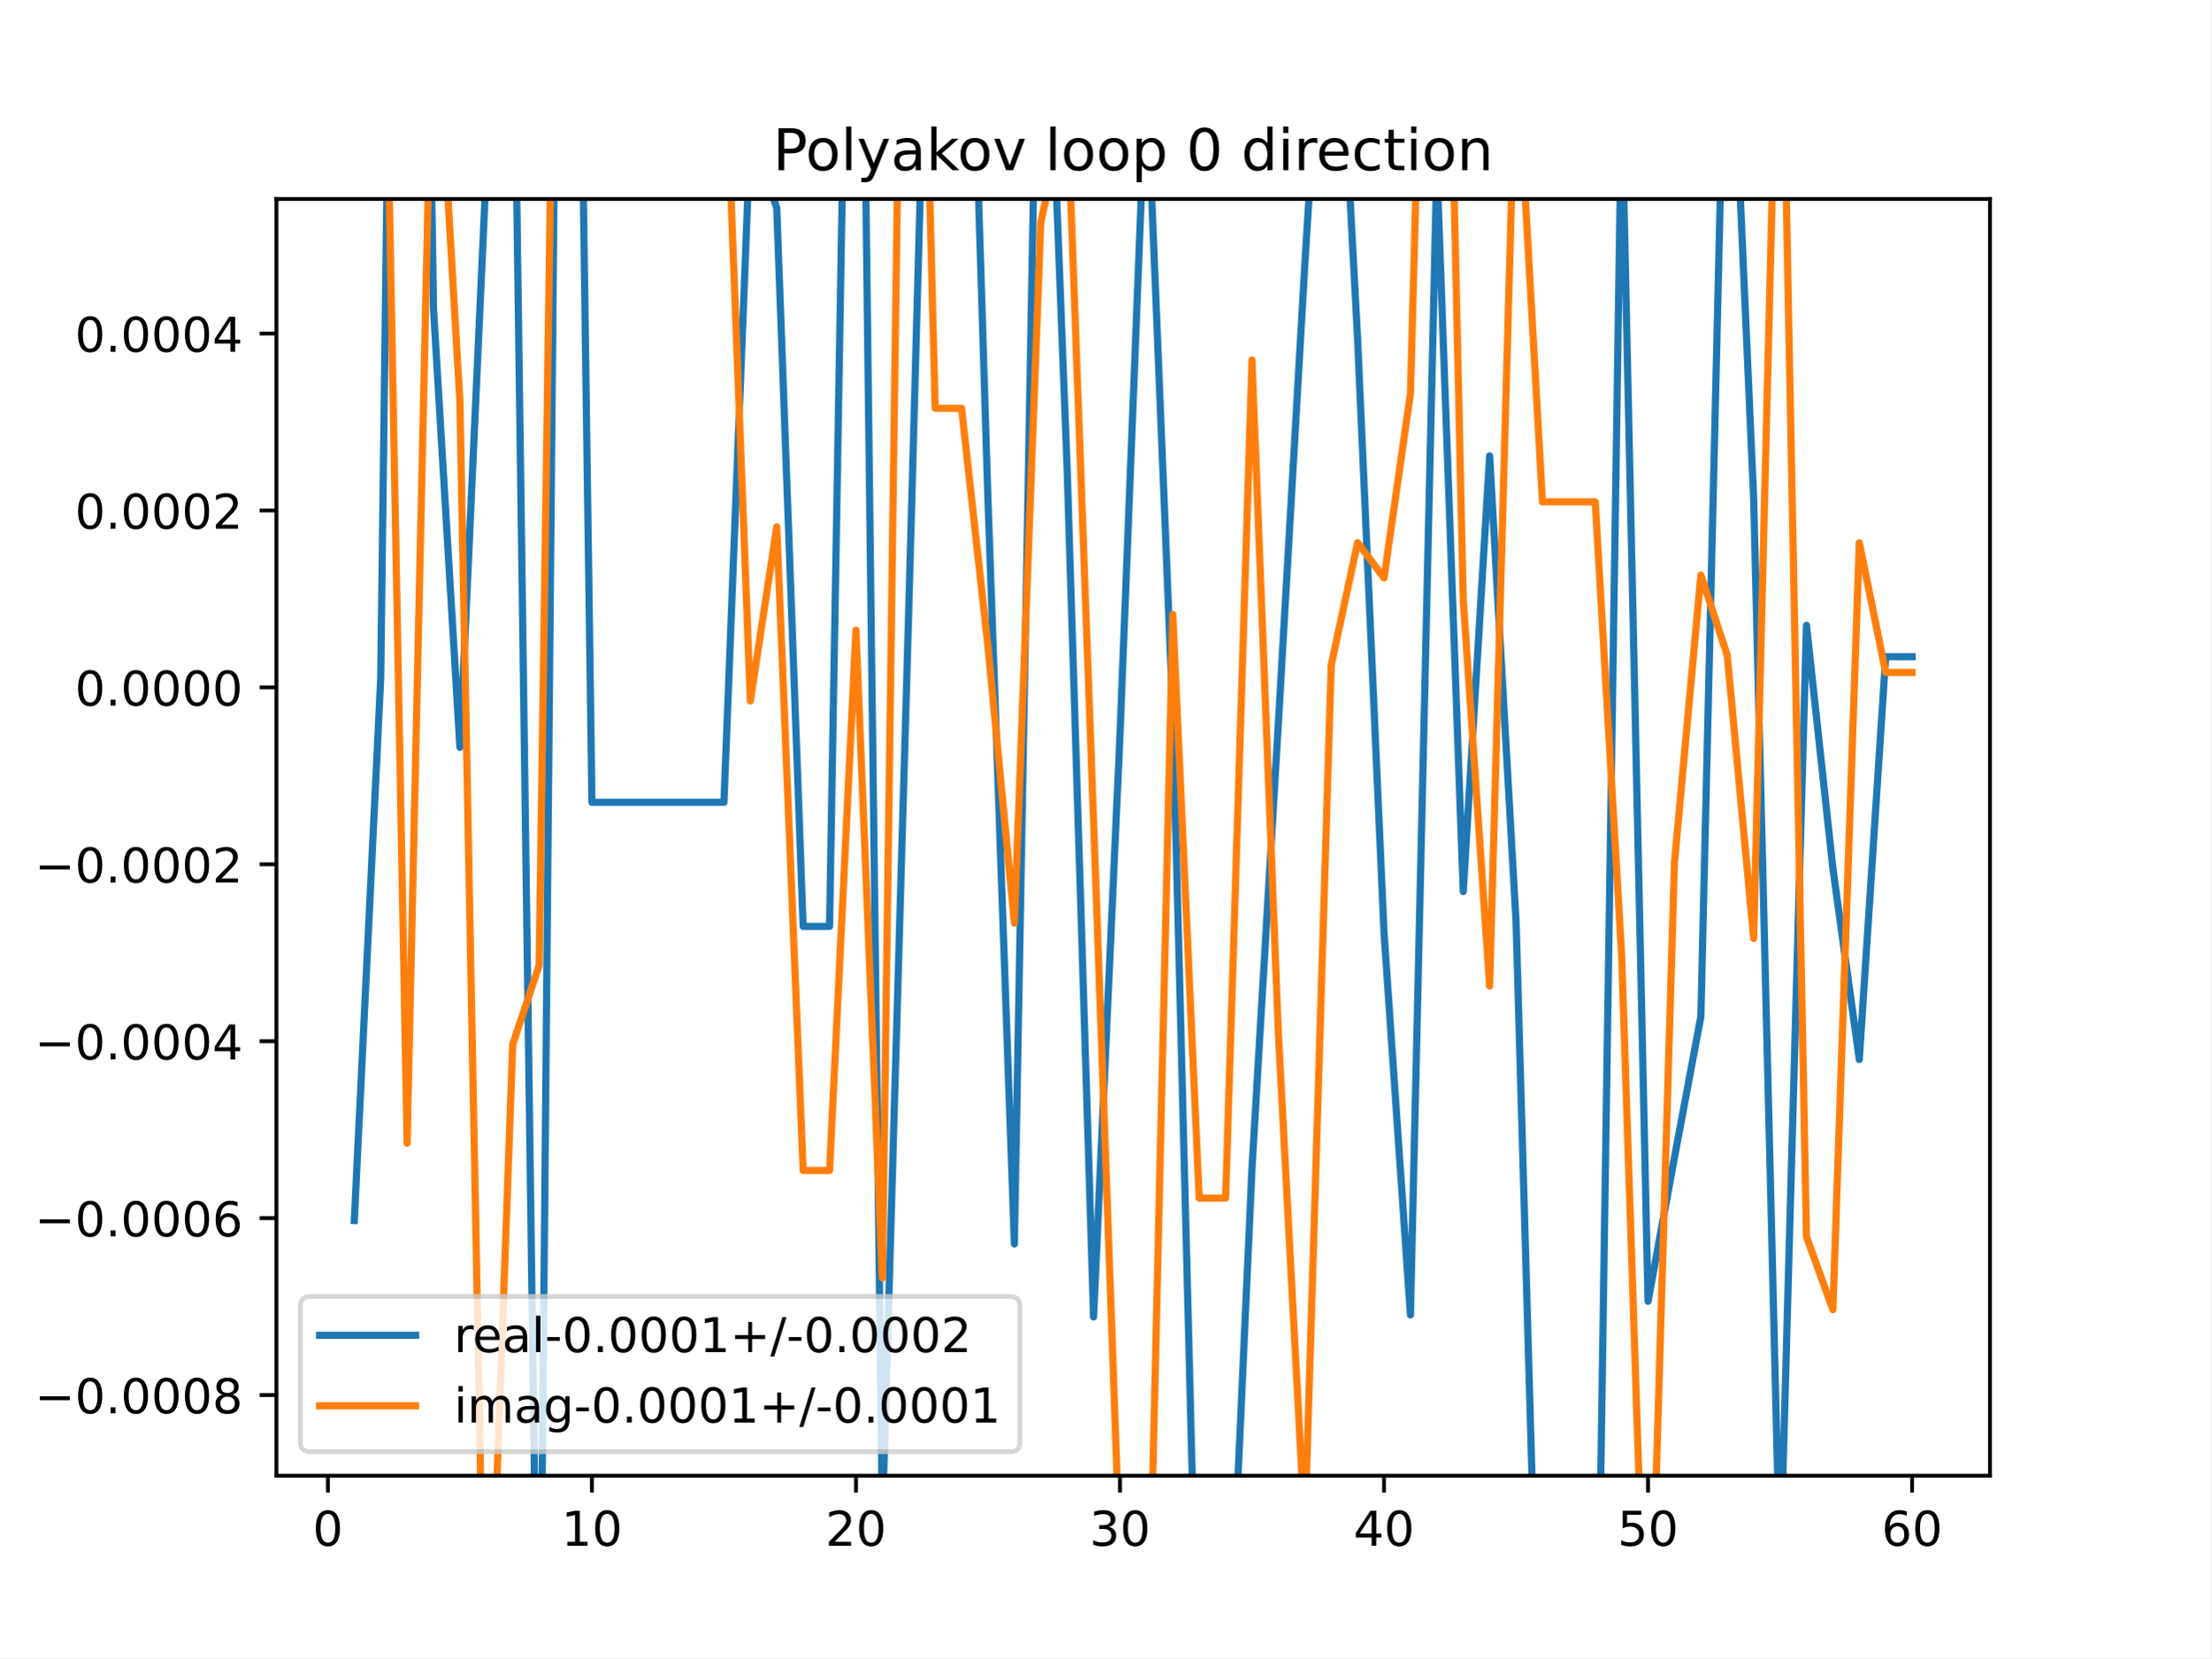
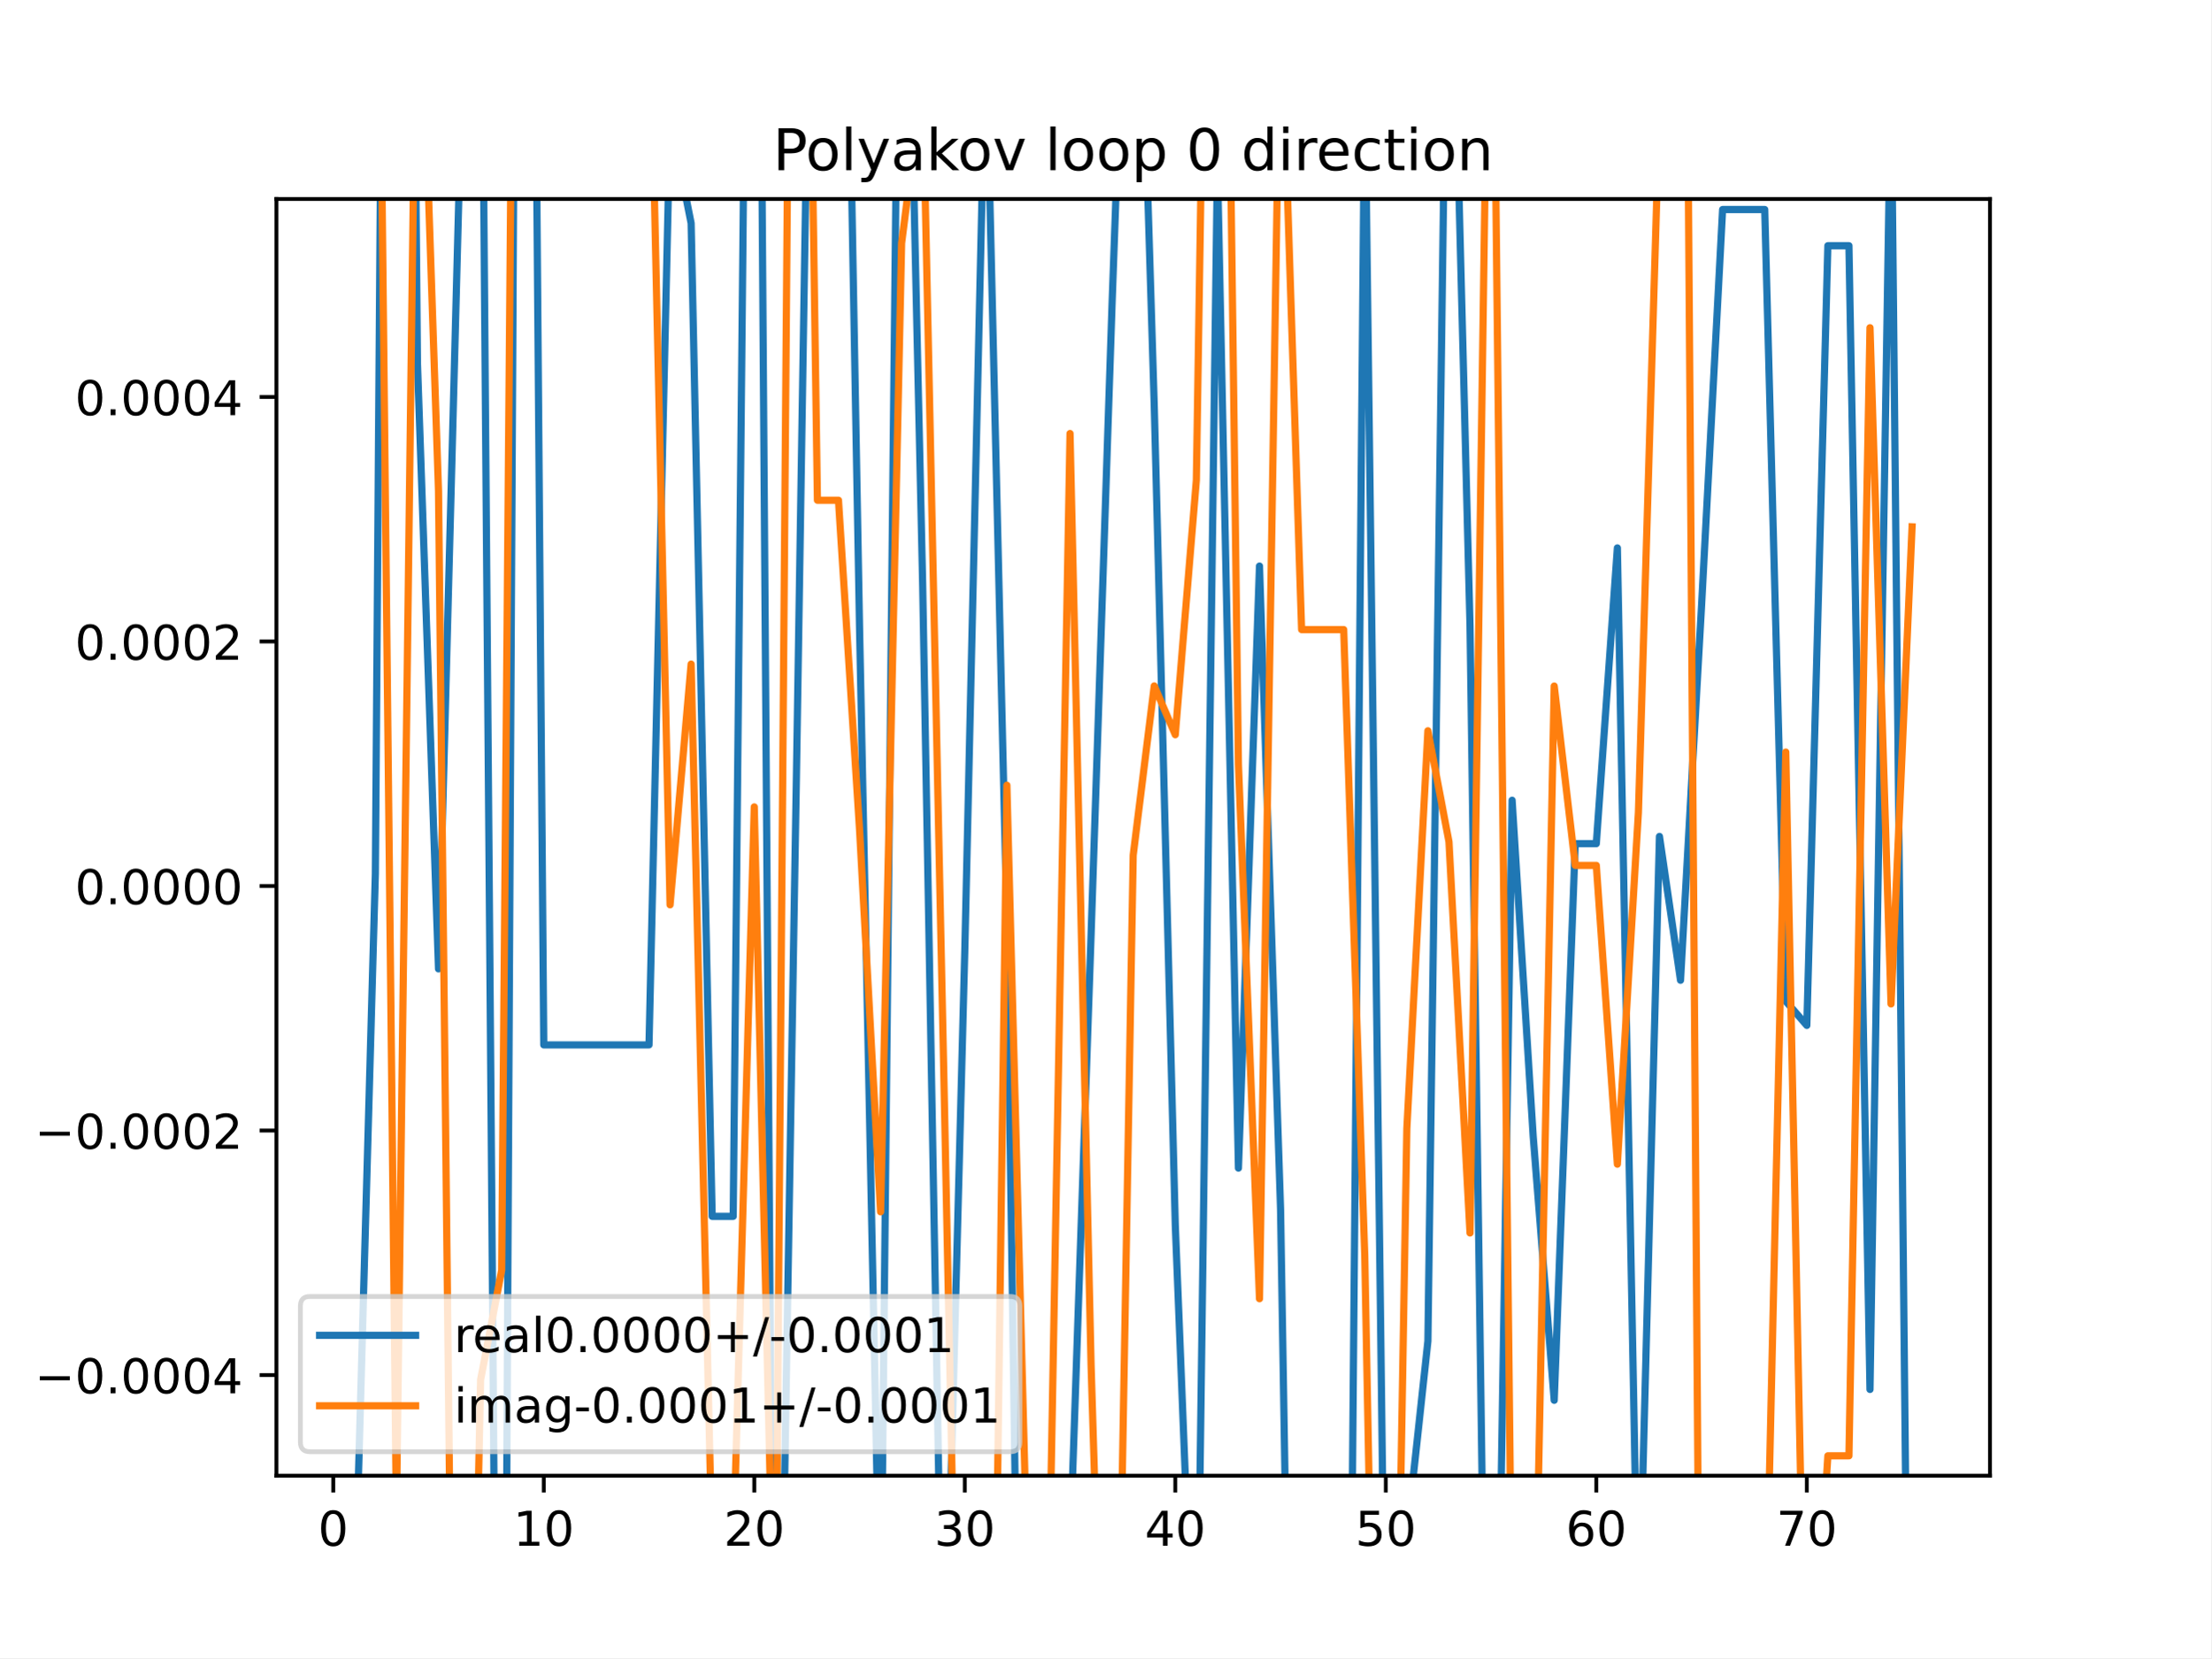
<svg xmlns="http://www.w3.org/2000/svg" xmlns:xlink="http://www.w3.org/1999/xlink" height="345.6pt" version="1.1" viewBox="0 0 460.8 345.6" width="460.8pt">
  <defs>
    <style type="text/css">
*{stroke-linecap:butt;stroke-linejoin:round;}
  </style>
  </defs>
  <g id="figure_1">
    <g id="patch_1">
      <path d="M 0 345.6  L 460.8 345.6  L 460.8 0  L 0 0  z " style="fill:#ffffff;" />
    </g>
    <g id="axes_1">
      <g id="patch_2">
        <path d="M 57.6 307.584  L 414.72 307.584  L 414.72 41.472  L 57.6 41.472  z " style="fill:#ffffff;" />
      </g>
      <g id="matplotlib.axis_1">
        <g id="xtick_1">
          <g id="line2d_1">
            <defs>
-               <path d="M 0 0  L 0 3.5  " id="m10b4c9ef92" style="stroke:#000000;stroke-width:0.8;" />
-             </defs>
-             <g>
-               <use style="stroke:#000000;stroke-width:0.8;" x="68.33" xlink:href="#m10b4c9ef92" y="307.584" />
+               <path d="M 0 0  L 0 3.5  " id="ma8d747a258" style="stroke:#000000;stroke-width:0.8;" />
+             </defs>
+             <g>
+               <use style="stroke:#000000;stroke-width:0.8;" x="69.446" xlink:href="#ma8d747a258" y="307.584" />
            </g>
          </g>
          <g id="text_1">
            <defs>
              <path d="M 31.781 66.406  Q 24.172 66.406 20.328 58.906  Q 16.5 51.422 16.5 36.375  Q 16.5 21.391 20.328 13.891  Q 24.172 6.391 31.781 6.391  Q 39.453 6.391 43.281 13.891  Q 47.125 21.391 47.125 36.375  Q 47.125 51.422 43.281 58.906  Q 39.453 66.406 31.781 66.406  z M 31.781 74.219  Q 44.047 74.219 50.516 64.516  Q 56.984 54.828 56.984 36.375  Q 56.984 17.969 50.516 8.266  Q 44.047 -1.422 31.781 -1.422  Q 19.531 -1.422 13.062 8.266  Q 6.594 17.969 6.594 36.375  Q 6.594 54.828 13.062 64.516  Q 19.531 74.219 31.781 74.219  z " id="DejaVuSans-48" />
            </defs>
-             <g transform="translate(65.14886 322.1824)scale(0.1 -0.1)">
+             <g transform="translate(66.26425 322.1824)scale(0.1 -0.1)">
              <use xlink:href="#DejaVuSans-48" />
            </g>
          </g>
        </g>
        <g id="xtick_2">
          <g id="line2d_2">
            <g>
-               <use style="stroke:#000000;stroke-width:0.8;" x="123.356" xlink:href="#m10b4c9ef92" y="307.584" />
+               <use style="stroke:#000000;stroke-width:0.8;" x="113.318" xlink:href="#ma8d747a258" y="307.584" />
            </g>
          </g>
          <g id="text_2">
            <defs>
              <path d="M 12.406 8.297  L 28.516 8.297  L 28.516 63.922  L 10.984 60.406  L 10.984 69.391  L 28.422 72.906  L 38.281 72.906  L 38.281 8.297  L 54.391 8.297  L 54.391 0  L 12.406 0  z " id="DejaVuSans-49" />
            </defs>
-             <g transform="translate(116.9938 322.1824)scale(0.1 -0.1)">
+             <g transform="translate(106.9552 322.1824)scale(0.1 -0.1)">
              <use xlink:href="#DejaVuSans-49" />
              <use x="63.623" xlink:href="#DejaVuSans-48" />
            </g>
          </g>
        </g>
        <g id="xtick_3">
          <g id="line2d_3">
            <g>
-               <use style="stroke:#000000;stroke-width:0.8;" x="178.382" xlink:href="#m10b4c9ef92" y="307.584" />
+               <use style="stroke:#000000;stroke-width:0.8;" x="157.19" xlink:href="#ma8d747a258" y="307.584" />
            </g>
          </g>
          <g id="text_3">
            <defs>
              <path d="M 19.188 8.297  L 53.609 8.297  L 53.609 0  L 7.328 0  L 7.328 8.297  Q 12.938 14.109 22.625 23.891  Q 32.328 33.688 34.812 36.531  Q 39.547 41.844 41.422 45.531  Q 43.312 49.219 43.312 52.781  Q 43.312 58.594 39.234 62.25  Q 35.156 65.922 28.609 65.922  Q 23.969 65.922 18.812 64.312  Q 13.672 62.703 7.812 59.422  L 7.812 69.391  Q 13.766 71.781 18.938 73  Q 24.125 74.219 28.422 74.219  Q 39.75 74.219 46.484 68.547  Q 53.219 62.891 53.219 53.422  Q 53.219 48.922 51.531 44.891  Q 49.859 40.875 45.406 35.406  Q 44.188 33.984 37.641 27.219  Q 31.109 20.453 19.188 8.297  z " id="DejaVuSans-50" />
            </defs>
-             <g transform="translate(172.02 322.1824)scale(0.1 -0.1)">
+             <g transform="translate(150.8275 322.1824)scale(0.1 -0.1)">
              <use xlink:href="#DejaVuSans-50" />
              <use x="63.623" xlink:href="#DejaVuSans-48" />
            </g>
          </g>
        </g>
        <g id="xtick_4">
          <g id="line2d_4">
            <g>
-               <use style="stroke:#000000;stroke-width:0.8;" x="233.409" xlink:href="#m10b4c9ef92" y="307.584" />
+               <use style="stroke:#000000;stroke-width:0.8;" x="201.062" xlink:href="#ma8d747a258" y="307.584" />
            </g>
          </g>
          <g id="text_4">
            <defs>
              <path d="M 40.578 39.312  Q 47.656 37.797 51.625 33  Q 55.609 28.219 55.609 21.188  Q 55.609 10.406 48.188 4.484  Q 40.766 -1.422 27.094 -1.422  Q 22.516 -1.422 17.656 -0.516  Q 12.797 0.391 7.625 2.203  L 7.625 11.719  Q 11.719 9.328 16.594 8.109  Q 21.484 6.891 26.812 6.891  Q 36.078 6.891 40.938 10.547  Q 45.797 14.203 45.797 21.188  Q 45.797 27.641 41.281 31.266  Q 36.766 34.906 28.719 34.906  L 20.219 34.906  L 20.219 43.016  L 29.109 43.016  Q 36.375 43.016 40.234 45.922  Q 44.094 48.828 44.094 54.297  Q 44.094 59.906 40.109 62.906  Q 36.141 65.922 28.719 65.922  Q 24.656 65.922 20.016 65.031  Q 15.375 64.156 9.812 62.312  L 9.812 71.094  Q 15.438 72.656 20.344 73.438  Q 25.25 74.219 29.594 74.219  Q 40.828 74.219 47.359 69.109  Q 53.906 64.016 53.906 55.328  Q 53.906 49.266 50.438 45.094  Q 46.969 40.922 40.578 39.312  z " id="DejaVuSans-51" />
            </defs>
-             <g transform="translate(227.0462 322.1824)scale(0.1 -0.1)">
+             <g transform="translate(194.6997 322.1824)scale(0.1 -0.1)">
              <use xlink:href="#DejaVuSans-51" />
              <use x="63.623" xlink:href="#DejaVuSans-48" />
            </g>
          </g>
        </g>
        <g id="xtick_5">
          <g id="line2d_5">
            <g>
-               <use style="stroke:#000000;stroke-width:0.8;" x="288.435" xlink:href="#m10b4c9ef92" y="307.584" />
+               <use style="stroke:#000000;stroke-width:0.8;" x="244.934" xlink:href="#ma8d747a258" y="307.584" />
            </g>
          </g>
          <g id="text_5">
            <defs>
              <path d="M 37.797 64.312  L 12.891 25.391  L 37.797 25.391  z M 35.203 72.906  L 47.609 72.906  L 47.609 25.391  L 58.016 25.391  L 58.016 17.188  L 47.609 17.188  L 47.609 0  L 37.797 0  L 37.797 17.188  L 4.891 17.188  L 4.891 26.703  z " id="DejaVuSans-52" />
            </defs>
-             <g transform="translate(282.0724 322.1824)scale(0.1 -0.1)">
+             <g transform="translate(238.5719 322.1824)scale(0.1 -0.1)">
              <use xlink:href="#DejaVuSans-52" />
              <use x="63.623" xlink:href="#DejaVuSans-48" />
            </g>
          </g>
        </g>
        <g id="xtick_6">
          <g id="line2d_6">
            <g>
-               <use style="stroke:#000000;stroke-width:0.8;" x="343.461" xlink:href="#m10b4c9ef92" y="307.584" />
+               <use style="stroke:#000000;stroke-width:0.8;" x="288.807" xlink:href="#ma8d747a258" y="307.584" />
            </g>
          </g>
          <g id="text_6">
            <defs>
              <path d="M 10.797 72.906  L 49.516 72.906  L 49.516 64.594  L 19.828 64.594  L 19.828 46.734  Q 21.969 47.469 24.109 47.828  Q 26.266 48.188 28.422 48.188  Q 40.625 48.188 47.75 41.5  Q 54.891 34.812 54.891 23.391  Q 54.891 11.625 47.562 5.094  Q 40.234 -1.422 26.906 -1.422  Q 22.312 -1.422 17.547 -0.641  Q 12.797 0.141 7.719 1.703  L 7.719 11.625  Q 12.109 9.234 16.797 8.062  Q 21.484 6.891 26.703 6.891  Q 35.156 6.891 40.078 11.328  Q 45.016 15.766 45.016 23.391  Q 45.016 31 40.078 35.438  Q 35.156 39.891 26.703 39.891  Q 22.75 39.891 18.812 39.016  Q 14.891 38.141 10.797 36.281  z " id="DejaVuSans-53" />
            </defs>
-             <g transform="translate(337.0986 322.1824)scale(0.1 -0.1)">
+             <g transform="translate(282.4442 322.1824)scale(0.1 -0.1)">
              <use xlink:href="#DejaVuSans-53" />
              <use x="63.623" xlink:href="#DejaVuSans-48" />
            </g>
          </g>
        </g>
        <g id="xtick_7">
          <g id="line2d_7">
            <g>
-               <use style="stroke:#000000;stroke-width:0.8;" x="398.487" xlink:href="#m10b4c9ef92" y="307.584" />
+               <use style="stroke:#000000;stroke-width:0.8;" x="332.679" xlink:href="#ma8d747a258" y="307.584" />
            </g>
          </g>
          <g id="text_7">
            <defs>
              <path d="M 33.016 40.375  Q 26.375 40.375 22.484 35.828  Q 18.609 31.297 18.609 23.391  Q 18.609 15.531 22.484 10.953  Q 26.375 6.391 33.016 6.391  Q 39.656 6.391 43.531 10.953  Q 47.406 15.531 47.406 23.391  Q 47.406 31.297 43.531 35.828  Q 39.656 40.375 33.016 40.375  z M 52.594 71.297  L 52.594 62.312  Q 48.875 64.062 45.094 64.984  Q 41.312 65.922 37.594 65.922  Q 27.828 65.922 22.672 59.328  Q 17.531 52.734 16.797 39.406  Q 19.672 43.656 24.016 45.922  Q 28.375 48.188 33.594 48.188  Q 44.578 48.188 50.953 41.516  Q 57.328 34.859 57.328 23.391  Q 57.328 12.156 50.688 5.359  Q 44.047 -1.422 33.016 -1.422  Q 20.359 -1.422 13.672 8.266  Q 6.984 17.969 6.984 36.375  Q 6.984 53.656 15.188 63.938  Q 23.391 74.219 37.203 74.219  Q 40.922 74.219 44.703 73.484  Q 48.484 72.75 52.594 71.297  z " id="DejaVuSans-54" />
            </defs>
-             <g transform="translate(392.1248 322.1824)scale(0.1 -0.1)">
+             <g transform="translate(326.3164 322.1824)scale(0.1 -0.1)">
              <use xlink:href="#DejaVuSans-54" />
+               <use x="63.623" xlink:href="#DejaVuSans-48" />
+             </g>
+           </g>
+         </g>
+         <g id="xtick_8">
+           <g id="line2d_8">
+             <g>
+               <use style="stroke:#000000;stroke-width:0.8;" x="376.551" xlink:href="#ma8d747a258" y="307.584" />
+             </g>
+           </g>
+           <g id="text_8">
+             <defs>
+               <path d="M 8.203 72.906  L 55.078 72.906  L 55.078 68.703  L 28.609 0  L 18.312 0  L 43.219 64.594  L 8.203 64.594  z " id="DejaVuSans-55" />
+             </defs>
+             <g transform="translate(370.1887 322.1824)scale(0.1 -0.1)">
+               <use xlink:href="#DejaVuSans-55" />
              <use x="63.623" xlink:href="#DejaVuSans-48" />
            </g>
          </g>
        </g>
      </g>
      <g id="matplotlib.axis_2">
        <g id="ytick_1">
-           <g id="line2d_8">
-             <defs>
-               <path d="M 0 0  L -3.5 0  " id="m0a30fe83ec" style="stroke:#000000;stroke-width:0.8;" />
-             </defs>
-             <g>
-               <use style="stroke:#000000;stroke-width:0.8;" x="57.6" xlink:href="#m0a30fe83ec" y="290.776" />
-             </g>
-           </g>
-           <g id="text_8">
+           <g id="line2d_9">
+             <defs>
+               <path d="M 0 0  L -3.5 0  " id="mdd2e7241d6" style="stroke:#000000;stroke-width:0.8;" />
+             </defs>
+             <g>
+               <use style="stroke:#000000;stroke-width:0.8;" x="57.6" xlink:href="#mdd2e7241d6" y="286.611" />
+             </g>
+           </g>
+           <g id="text_9">
            <defs>
              <path d="M 10.594 35.5  L 73.188 35.5  L 73.188 27.203  L 10.594 27.203  z " id="DejaVuSans-8722" />
              <path d="M 10.688 12.406  L 21 12.406  L 21 0  L 10.688 0  z " id="DejaVuSans-46" />
-               <path d="M 31.781 34.625  Q 24.75 34.625 20.719 30.859  Q 16.703 27.094 16.703 20.516  Q 16.703 13.922 20.719 10.156  Q 24.75 6.391 31.781 6.391  Q 38.812 6.391 42.859 10.172  Q 46.922 13.969 46.922 20.516  Q 46.922 27.094 42.891 30.859  Q 38.875 34.625 31.781 34.625  z M 21.922 38.812  Q 15.578 40.375 12.031 44.719  Q 8.5 49.078 8.5 55.328  Q 8.5 64.062 14.719 69.141  Q 20.953 74.219 31.781 74.219  Q 42.672 74.219 48.875 69.141  Q 55.078 64.062 55.078 55.328  Q 55.078 49.078 51.531 44.719  Q 48 40.375 41.703 38.812  Q 48.828 37.156 52.797 32.312  Q 56.781 27.484 56.781 20.516  Q 56.781 9.906 50.312 4.234  Q 43.844 -1.422 31.781 -1.422  Q 19.734 -1.422 13.25 4.234  Q 6.781 9.906 6.781 20.516  Q 6.781 27.484 10.781 32.312  Q 14.797 37.156 21.922 38.812  z M 18.312 54.391  Q 18.312 48.734 21.844 45.562  Q 25.391 42.391 31.781 42.391  Q 38.141 42.391 41.719 45.562  Q 45.312 48.734 45.312 54.391  Q 45.312 60.062 41.719 63.234  Q 38.141 66.406 31.781 66.406  Q 25.391 66.406 21.844 63.234  Q 18.312 60.062 18.312 54.391  z " id="DejaVuSans-56" />
-             </defs>
-             <g transform="translate(7.229687 294.5749)scale(0.1 -0.1)">
-               <use xlink:href="#DejaVuSans-8722" />
-               <use x="83.789" xlink:href="#DejaVuSans-48" />
-               <use x="147.412" xlink:href="#DejaVuSans-46" />
-               <use x="179.199" xlink:href="#DejaVuSans-48" />
-               <use x="242.822" xlink:href="#DejaVuSans-48" />
-               <use x="306.445" xlink:href="#DejaVuSans-48" />
-               <use x="370.068" xlink:href="#DejaVuSans-56" />
-             </g>
-           </g>
-         </g>
-         <g id="ytick_2">
-           <g id="line2d_9">
-             <g>
-               <use style="stroke:#000000;stroke-width:0.8;" x="57.6" xlink:href="#m0a30fe83ec" y="253.899" />
-             </g>
-           </g>
-           <g id="text_9">
-             <g transform="translate(7.229687 257.6982)scale(0.1 -0.1)">
-               <use xlink:href="#DejaVuSans-8722" />
-               <use x="83.789" xlink:href="#DejaVuSans-48" />
-               <use x="147.412" xlink:href="#DejaVuSans-46" />
-               <use x="179.199" xlink:href="#DejaVuSans-48" />
-               <use x="242.822" xlink:href="#DejaVuSans-48" />
-               <use x="306.445" xlink:href="#DejaVuSans-48" />
-               <use x="370.068" xlink:href="#DejaVuSans-54" />
-             </g>
-           </g>
-         </g>
-         <g id="ytick_3">
-           <g id="line2d_10">
-             <g>
-               <use style="stroke:#000000;stroke-width:0.8;" x="57.6" xlink:href="#m0a30fe83ec" y="217.022" />
-             </g>
-           </g>
-           <g id="text_10">
-             <g transform="translate(7.229687 220.8215)scale(0.1 -0.1)">
+             </defs>
+             <g transform="translate(7.229687 290.4106)scale(0.1 -0.1)">
              <use xlink:href="#DejaVuSans-8722" />
              <use x="83.789" xlink:href="#DejaVuSans-48" />
              <use x="147.412" xlink:href="#DejaVuSans-46" />
              <use x="179.199" xlink:href="#DejaVuSans-48" />
              <use x="242.822" xlink:href="#DejaVuSans-48" />
              <use x="306.445" xlink:href="#DejaVuSans-48" />
              <use x="370.068" xlink:href="#DejaVuSans-52" />
            </g>
          </g>
        </g>
-         <g id="ytick_4">
-           <g id="line2d_11">
-             <g>
-               <use style="stroke:#000000;stroke-width:0.8;" x="57.6" xlink:href="#m0a30fe83ec" y="180.146" />
-             </g>
-           </g>
-           <g id="text_11">
-             <g transform="translate(7.229687 183.9449)scale(0.1 -0.1)">
+         <g id="ytick_2">
+           <g id="line2d_10">
+             <g>
+               <use style="stroke:#000000;stroke-width:0.8;" x="57.6" xlink:href="#mdd2e7241d6" y="235.642" />
+             </g>
+           </g>
+           <g id="text_10">
+             <g transform="translate(7.229687 239.4409)scale(0.1 -0.1)">
              <use xlink:href="#DejaVuSans-8722" />
              <use x="83.789" xlink:href="#DejaVuSans-48" />
              <use x="147.412" xlink:href="#DejaVuSans-46" />
              <use x="179.199" xlink:href="#DejaVuSans-48" />
              <use x="242.822" xlink:href="#DejaVuSans-48" />
              <use x="306.445" xlink:href="#DejaVuSans-48" />
              <use x="370.068" xlink:href="#DejaVuSans-50" />
            </g>
          </g>
        </g>
-         <g id="ytick_5">
-           <g id="line2d_12">
-             <g>
-               <use style="stroke:#000000;stroke-width:0.8;" x="57.6" xlink:href="#m0a30fe83ec" y="143.269" />
-             </g>
-           </g>
-           <g id="text_12">
-             <g transform="translate(15.60938 147.0682)scale(0.1 -0.1)">
+         <g id="ytick_3">
+           <g id="line2d_11">
+             <g>
+               <use style="stroke:#000000;stroke-width:0.8;" x="57.6" xlink:href="#mdd2e7241d6" y="184.672" />
+             </g>
+           </g>
+           <g id="text_11">
+             <g transform="translate(15.60938 188.4713)scale(0.1 -0.1)">
              <use xlink:href="#DejaVuSans-48" />
              <use x="63.623" xlink:href="#DejaVuSans-46" />
              <use x="95.41" xlink:href="#DejaVuSans-48" />
              <use x="159.033" xlink:href="#DejaVuSans-48" />
              <use x="222.656" xlink:href="#DejaVuSans-48" />
              <use x="286.279" xlink:href="#DejaVuSans-48" />
            </g>
          </g>
        </g>
-         <g id="ytick_6">
-           <g id="line2d_13">
-             <g>
-               <use style="stroke:#000000;stroke-width:0.8;" x="57.6" xlink:href="#m0a30fe83ec" y="106.392" />
-             </g>
-           </g>
-           <g id="text_13">
-             <g transform="translate(15.60938 110.1915)scale(0.1 -0.1)">
+         <g id="ytick_4">
+           <g id="line2d_12">
+             <g>
+               <use style="stroke:#000000;stroke-width:0.8;" x="57.6" xlink:href="#mdd2e7241d6" y="133.703" />
+             </g>
+           </g>
+           <g id="text_12">
+             <g transform="translate(15.60938 137.5017)scale(0.1 -0.1)">
              <use xlink:href="#DejaVuSans-48" />
              <use x="63.623" xlink:href="#DejaVuSans-46" />
              <use x="95.41" xlink:href="#DejaVuSans-48" />
              <use x="159.033" xlink:href="#DejaVuSans-48" />
              <use x="222.656" xlink:href="#DejaVuSans-48" />
              <use x="286.279" xlink:href="#DejaVuSans-50" />
            </g>
          </g>
        </g>
-         <g id="ytick_7">
-           <g id="line2d_14">
-             <g>
-               <use style="stroke:#000000;stroke-width:0.8;" x="57.6" xlink:href="#m0a30fe83ec" y="69.516" />
-             </g>
-           </g>
-           <g id="text_14">
-             <g transform="translate(15.60938 73.31482)scale(0.1 -0.1)">
+         <g id="ytick_5">
+           <g id="line2d_13">
+             <g>
+               <use style="stroke:#000000;stroke-width:0.8;" x="57.6" xlink:href="#mdd2e7241d6" y="82.733" />
+             </g>
+           </g>
+           <g id="text_13">
+             <g transform="translate(15.60938 86.53211)scale(0.1 -0.1)">
              <use xlink:href="#DejaVuSans-48" />
              <use x="63.623" xlink:href="#DejaVuSans-46" />
              <use x="95.41" xlink:href="#DejaVuSans-48" />
              <use x="159.033" xlink:href="#DejaVuSans-48" />
              <use x="222.656" xlink:href="#DejaVuSans-48" />
              <use x="286.279" xlink:href="#DejaVuSans-52" />
            </g>
          </g>
        </g>
      </g>
+       <g id="line2d_14">
+         <path clip-path="url(#pae20a6d42a)" d="M 73.833 338.271  L 78.22 182.11  L 79.561 -1  M 86.311 -1  L 86.994 75.686  L 91.382 201.949  L 95.769 35.326  L 97.855 -1  M 100.475 -1  L 103.247 346.6  M 105.403 346.6  L 107.242 -1  M 111.534 -1  L 113.318 217.787  L 117.705 217.787  L 122.092 217.787  L 126.479 217.787  L 130.867 217.787  L 135.254 217.787  L 139.641 24.468  L 144.028 46.534  L 148.416 253.532  L 152.803 253.532  L 155.338 -1  M 158.523 -1  L 161.016 346.6  M 162.884 346.6  L 165.964 162.236  L 168.559 -1  M 176.761 -1  L 179.126 130.827  L 183.513 345.03  L 187.132 -1  M 189.541 -1  L 192.288 122.118  L 196.325 346.6  M 197.184 346.6  L 201.062 198.295  L 205.449 5.783  L 209.837 192.212  L 212.105 346.6  M 222.385 346.6  L 222.998 323.151  L 227.386 194.766  L 231.773 62.905  L 234.078 -1  M 237.928 -1  L 240.547 84.512  L 244.934 255.33  L 248.57 346.6  M 249.571 346.6  L 253.709 34.055  L 258.096 243.472  L 262.483 117.98  L 266.871 252.04  L 268.438 346.6  M 281.519 346.6  L 284.419 14.644  L 288.618 346.6  M 290.39 346.6  L 293.194 320.122  L 297.581 279.52  L 301.416 -1  M 303 -1  L 306.356 130.4  L 309.412 346.6  M 312.25 346.6  L 315.13 166.802  L 319.517 236.8  L 323.904 291.869  L 328.292 175.841  L 332.679 175.841  L 337.066 114.203  L 341.453 343.158  L 345.841 174.336  L 350.228 204.319  L 354.615 126.158  L 359.002 43.665  L 363.389 43.665  L 367.777 43.665  L 372.164 208.682  L 376.551 213.73  L 380.938 51.211  L 385.326 51.211  L 389.713 289.608  L 394.1 14.211  L 397.526 346.6  " style="fill:none;stroke:#1f77b4;stroke-linecap:square;stroke-width:1.5;" />
+       </g>
      <g id="line2d_15">
-         <path clip-path="url(#p1ea512810a)" d="M 73.833 254.398  L 79.335 141.415  L 81.144 -1  M 89.33 -1  L 90.341 64.417  L 95.843 155.768  L 101.346 35.217  L 104.952 -1  M 107.112 -1  L 111.916 346.6  M 112.639 346.6  L 115.827 -1  M 120.978 -1  L 123.356 167.228  L 128.859 167.228  L 134.362 167.228  L 139.864 167.228  L 145.367 167.228  L 150.869 167.228  L 156.372 27.361  L 161.875 43.325  L 167.377 193.089  L 172.88 193.089  L 176.232 -1  M 179.931 -1  L 183.885 317.03  L 189.388 127.036  L 192.916 -1  M 202.621 -1  L 205.896 104.312  L 211.398 259.288  L 216.117 -1  M 218.574 -1  L 222.403 98.011  L 227.906 274.511  L 233.409 153.125  L 238.911 13.842  L 244.414 148.724  L 249.454 346.6  M 256.242 346.6  L 260.922 243.459  L 266.424 150.572  L 271.927 55.17  L 275.439 -1  M 279.12 -1  L 282.932 70.803  L 288.435 194.39  L 293.938 274.074  L 299.44 34.297  L 304.943 185.811  L 310.445 95.017  L 315.948 192.01  L 320.39 346.6  M 333.015 346.6  L 337.958 20.253  L 343.461 271.238  L 348.964 241.267  L 354.466 211.892  L 359.512 -1  M 360.823 -1  L 365.472 104.003  L 370.974 328.497  L 376.477 130.34  L 381.979 180.983  L 387.482 220.826  L 392.985 136.88  L 398.487 136.88  " style="fill:none;stroke:#1f77b4;stroke-linecap:square;stroke-width:1.5;" />
-       </g>
-       <g id="line2d_16">
-         <path clip-path="url(#p1ea512810a)" d="M 80.343 -1  L 84.838 238.284  L 90.137 -1  M 90.878 -1  L 95.843 83.736  L 100.905 346.6  M 102.176 346.6  L 106.848 217.701  L 112.351 201.214  L 115.291 -1  M 123.25 -1  L 123.356 2.489  L 128.859 2.489  L 134.362 2.489  L 139.864 2.489  L 145.367 2.489  L 150.869 2.489  L 156.372 146.103  L 161.875 109.803  L 167.377 243.961  L 172.88 243.961  L 178.382 131.339  L 183.885 266.37  L 187.576 -1  M 192.71 -1  L 194.89 85.091  L 200.393 85.091  L 205.896 134.753  L 211.398 192.4  L 216.901 46.336  L 222.403 21.212  L 227.906 171.154  L 233.409 324.84  L 236.369 346.6  M 239.345 346.6  L 244.414 128.074  L 249.917 249.72  L 255.419 249.72  L 260.922 75.031  L 266.424 215.576  L 271.927 319.07  L 277.43 138.623  L 282.932 113.095  L 288.435 120.454  L 293.938 82.055  L 296.195 -1  M 302.118 -1  L 304.943 124.959  L 310.445 205.511  L 315.948 6.884  L 321.451 104.6  L 326.953 104.6  L 332.456 104.6  L 337.958 199.05  L 342.838 346.6  M 344.02 346.6  L 348.964 179.844  L 354.466 119.858  L 359.969 136.597  L 365.472 195.593  L 370.358 -1  M 371.455 -1  L 376.477 257.778  L 381.979 272.988  L 387.482 113.115  L 392.985 140.156  L 398.487 140.156  " style="fill:none;stroke:#ff7f0e;stroke-linecap:square;stroke-width:1.5;" />
+         <path clip-path="url(#pae20a6d42a)" d="M 79.172 -1  L 82.607 315.999  L 86.657 -1  M 87.887 -1  L 91.382 102.387  L 94.094 346.6  M 98.921 346.6  L 100.156 287.55  L 104.543 264.762  L 106.772 -1  M 135.451 -1  L 139.641 188.59  L 144.028 138.417  L 148.416 323.845  L 152.803 323.845  L 157.19 168.183  L 161.384 346.6  M 161.643 346.6  L 164.411 -1  M 168.814 -1  L 170.352 104.26  L 174.739 104.26  L 179.126 172.902  L 183.513 252.579  L 187.901 50.694  L 192.288 15.969  L 196.675 223.214  L 199.223 346.6  M 207.389 346.6  L 209.837 163.67  L 214.224 331.805  L 218.611 331.805  L 222.998 90.356  L 227.386 284.612  L 229.287 346.6  M 233.199 346.6  L 236.16 178.251  L 240.547 142.967  L 244.934 153.138  L 249.322 100.065  L 250.906 -1  M 256.022 -1  L 258.096 159.365  L 262.483 270.7  L 266.825 -1  M 266.963 -1  L 271.258 131.225  L 275.645 131.225  L 280.032 131.225  L 284.419 261.77  L 286.038 346.6  M 291.289 346.6  L 293.194 235.225  L 297.581 152.314  L 301.968 175.451  L 306.356 256.992  L 310.055 -1  M 311.28 -1  L 315.13 342.943  L 315.893 346.6  M 319.862 346.6  L 323.904 142.994  L 328.292 180.37  L 332.679 180.37  L 337.066 242.652  L 341.453 169.345  L 345.841 22.213  L 346.338 -1  M 351.57 -1  L 354.144 346.6  M 367.874 346.6  L 372.164 156.758  L 376.028 346.6  M 378.19 346.6  L 380.938 303.437  L 385.326 303.437  L 389.713 68.302  L 394.1 209.249  L 398.487 109.802  " style="fill:none;stroke:#ff7f0e;stroke-linecap:square;stroke-width:1.5;" />
      </g>
      <g id="patch_3">
        <path d="M 57.6 307.584  L 57.6 41.472  " style="fill:none;stroke:#000000;stroke-linecap:square;stroke-linejoin:miter;stroke-width:0.8;" />
      </g>
      <g id="patch_4">
        <path d="M 414.72 307.584  L 414.72 41.472  " style="fill:none;stroke:#000000;stroke-linecap:square;stroke-linejoin:miter;stroke-width:0.8;" />
      </g>
      <g id="patch_5">
        <path d="M 57.6 307.584  L 414.72 307.584  " style="fill:none;stroke:#000000;stroke-linecap:square;stroke-linejoin:miter;stroke-width:0.8;" />
      </g>
      <g id="patch_6">
        <path d="M 57.6 41.472  L 414.72 41.472  " style="fill:none;stroke:#000000;stroke-linecap:square;stroke-linejoin:miter;stroke-width:0.8;" />
      </g>
-       <g id="text_15">
+       <g id="text_14">
        <defs>
          <path d="M 19.672 64.797  L 19.672 37.406  L 32.078 37.406  Q 38.969 37.406 42.719 40.969  Q 46.484 44.531 46.484 51.125  Q 46.484 57.672 42.719 61.234  Q 38.969 64.797 32.078 64.797  z M 9.812 72.906  L 32.078 72.906  Q 44.344 72.906 50.609 67.359  Q 56.891 61.812 56.891 51.125  Q 56.891 40.328 50.609 34.812  Q 44.344 29.297 32.078 29.297  L 19.672 29.297  L 19.672 0  L 9.812 0  z " id="DejaVuSans-80" />
          <path d="M 30.609 48.391  Q 23.391 48.391 19.188 42.75  Q 14.984 37.109 14.984 27.297  Q 14.984 17.484 19.156 11.844  Q 23.344 6.203 30.609 6.203  Q 37.797 6.203 41.984 11.859  Q 46.188 17.531 46.188 27.297  Q 46.188 37.016 41.984 42.703  Q 37.797 48.391 30.609 48.391  z M 30.609 56  Q 42.328 56 49.016 48.375  Q 55.719 40.766 55.719 27.297  Q 55.719 13.875 49.016 6.219  Q 42.328 -1.422 30.609 -1.422  Q 18.844 -1.422 12.172 6.219  Q 5.516 13.875 5.516 27.297  Q 5.516 40.766 12.172 48.375  Q 18.844 56 30.609 56  z " id="DejaVuSans-111" />
          <path d="M 9.422 75.984  L 18.406 75.984  L 18.406 0  L 9.422 0  z " id="DejaVuSans-108" />
          <path d="M 32.172 -5.078  Q 28.375 -14.844 24.75 -17.812  Q 21.141 -20.797 15.094 -20.797  L 7.906 -20.797  L 7.906 -13.281  L 13.188 -13.281  Q 16.891 -13.281 18.938 -11.516  Q 21 -9.766 23.484 -3.219  L 25.094 0.875  L 2.984 54.688  L 12.5 54.688  L 29.594 11.922  L 46.688 54.688  L 56.203 54.688  z " id="DejaVuSans-121" />
          <path d="M 34.281 27.484  Q 23.391 27.484 19.188 25  Q 14.984 22.516 14.984 16.5  Q 14.984 11.719 18.141 8.906  Q 21.297 6.109 26.703 6.109  Q 34.188 6.109 38.703 11.406  Q 43.219 16.703 43.219 25.484  L 43.219 27.484  z M 52.203 31.203  L 52.203 0  L 43.219 0  L 43.219 8.297  Q 40.141 3.328 35.547 0.953  Q 30.953 -1.422 24.312 -1.422  Q 15.922 -1.422 10.953 3.297  Q 6 8.016 6 15.922  Q 6 25.141 12.172 29.828  Q 18.359 34.516 30.609 34.516  L 43.219 34.516  L 43.219 35.406  Q 43.219 41.609 39.141 45  Q 35.062 48.391 27.688 48.391  Q 23 48.391 18.547 47.266  Q 14.109 46.141 10.016 43.891  L 10.016 52.203  Q 14.938 54.109 19.578 55.047  Q 24.219 56 28.609 56  Q 40.484 56 46.344 49.844  Q 52.203 43.703 52.203 31.203  z " id="DejaVuSans-97" />
          <path d="M 9.078 75.984  L 18.109 75.984  L 18.109 31.109  L 44.922 54.688  L 56.391 54.688  L 27.391 29.109  L 57.625 0  L 45.906 0  L 18.109 26.703  L 18.109 0  L 9.078 0  z " id="DejaVuSans-107" />
          <path d="M 2.984 54.688  L 12.5 54.688  L 29.594 8.797  L 46.688 54.688  L 56.203 54.688  L 35.688 0  L 23.484 0  z " id="DejaVuSans-118" />
          <path id="DejaVuSans-32" />
          <path d="M 18.109 8.203  L 18.109 -20.797  L 9.078 -20.797  L 9.078 54.688  L 18.109 54.688  L 18.109 46.391  Q 20.953 51.266 25.266 53.625  Q 29.594 56 35.594 56  Q 45.562 56 51.781 48.094  Q 58.016 40.188 58.016 27.297  Q 58.016 14.406 51.781 6.484  Q 45.562 -1.422 35.594 -1.422  Q 29.594 -1.422 25.266 0.953  Q 20.953 3.328 18.109 8.203  z M 48.688 27.297  Q 48.688 37.203 44.609 42.844  Q 40.531 48.484 33.406 48.484  Q 26.266 48.484 22.188 42.844  Q 18.109 37.203 18.109 27.297  Q 18.109 17.391 22.188 11.75  Q 26.266 6.109 33.406 6.109  Q 40.531 6.109 44.609 11.75  Q 48.688 17.391 48.688 27.297  z " id="DejaVuSans-112" />
          <path d="M 45.406 46.391  L 45.406 75.984  L 54.391 75.984  L 54.391 0  L 45.406 0  L 45.406 8.203  Q 42.578 3.328 38.25 0.953  Q 33.938 -1.422 27.875 -1.422  Q 17.969 -1.422 11.734 6.484  Q 5.516 14.406 5.516 27.297  Q 5.516 40.188 11.734 48.094  Q 17.969 56 27.875 56  Q 33.938 56 38.25 53.625  Q 42.578 51.266 45.406 46.391  z M 14.797 27.297  Q 14.797 17.391 18.875 11.75  Q 22.953 6.109 30.078 6.109  Q 37.203 6.109 41.297 11.75  Q 45.406 17.391 45.406 27.297  Q 45.406 37.203 41.297 42.844  Q 37.203 48.484 30.078 48.484  Q 22.953 48.484 18.875 42.844  Q 14.797 37.203 14.797 27.297  z " id="DejaVuSans-100" />
          <path d="M 9.422 54.688  L 18.406 54.688  L 18.406 0  L 9.422 0  z M 9.422 75.984  L 18.406 75.984  L 18.406 64.594  L 9.422 64.594  z " id="DejaVuSans-105" />
          <path d="M 41.109 46.297  Q 39.594 47.172 37.812 47.578  Q 36.031 48 33.891 48  Q 26.266 48 22.188 43.047  Q 18.109 38.094 18.109 28.812  L 18.109 0  L 9.078 0  L 9.078 54.688  L 18.109 54.688  L 18.109 46.188  Q 20.953 51.172 25.484 53.578  Q 30.031 56 36.531 56  Q 37.453 56 38.578 55.875  Q 39.703 55.766 41.062 55.516  z " id="DejaVuSans-114" />
          <path d="M 56.203 29.594  L 56.203 25.203  L 14.891 25.203  Q 15.484 15.922 20.484 11.062  Q 25.484 6.203 34.422 6.203  Q 39.594 6.203 44.453 7.469  Q 49.312 8.734 54.109 11.281  L 54.109 2.781  Q 49.266 0.734 44.188 -0.344  Q 39.109 -1.422 33.891 -1.422  Q 20.797 -1.422 13.156 6.188  Q 5.516 13.812 5.516 26.812  Q 5.516 40.234 12.766 48.109  Q 20.016 56 32.328 56  Q 43.359 56 49.781 48.891  Q 56.203 41.797 56.203 29.594  z M 47.219 32.234  Q 47.125 39.594 43.094 43.984  Q 39.062 48.391 32.422 48.391  Q 24.906 48.391 20.391 44.141  Q 15.875 39.891 15.188 32.172  z " id="DejaVuSans-101" />
          <path d="M 48.781 52.594  L 48.781 44.188  Q 44.969 46.297 41.141 47.344  Q 37.312 48.391 33.406 48.391  Q 24.656 48.391 19.812 42.844  Q 14.984 37.312 14.984 27.297  Q 14.984 17.281 19.812 11.734  Q 24.656 6.203 33.406 6.203  Q 37.312 6.203 41.141 7.25  Q 44.969 8.297 48.781 10.406  L 48.781 2.094  Q 45.016 0.344 40.984 -0.531  Q 36.969 -1.422 32.422 -1.422  Q 20.062 -1.422 12.781 6.344  Q 5.516 14.109 5.516 27.297  Q 5.516 40.672 12.859 48.328  Q 20.219 56 33.016 56  Q 37.156 56 41.109 55.141  Q 45.062 54.297 48.781 52.594  z " id="DejaVuSans-99" />
          <path d="M 18.312 70.219  L 18.312 54.688  L 36.812 54.688  L 36.812 47.703  L 18.312 47.703  L 18.312 18.016  Q 18.312 11.328 20.141 9.422  Q 21.969 7.516 27.594 7.516  L 36.812 7.516  L 36.812 0  L 27.594 0  Q 17.188 0 13.234 3.875  Q 9.281 7.766 9.281 18.016  L 9.281 47.703  L 2.688 47.703  L 2.688 54.688  L 9.281 54.688  L 9.281 70.219  z " id="DejaVuSans-116" />
          <path d="M 54.891 33.016  L 54.891 0  L 45.906 0  L 45.906 32.719  Q 45.906 40.484 42.875 44.328  Q 39.844 48.188 33.797 48.188  Q 26.516 48.188 22.312 43.547  Q 18.109 38.922 18.109 30.906  L 18.109 0  L 9.078 0  L 9.078 54.688  L 18.109 54.688  L 18.109 46.188  Q 21.344 51.125 25.703 53.562  Q 30.078 56 35.797 56  Q 45.219 56 50.047 50.172  Q 54.891 44.344 54.891 33.016  z " id="DejaVuSans-110" />
        </defs>
        <g transform="translate(161.0662 35.472)scale(0.12 -0.12)">
          <use xlink:href="#DejaVuSans-80" />
          <use x="56.678" xlink:href="#DejaVuSans-111" />
          <use x="117.859" xlink:href="#DejaVuSans-108" />
          <use x="145.643" xlink:href="#DejaVuSans-121" />
          <use x="204.822" xlink:href="#DejaVuSans-97" />
          <use x="266.102" xlink:href="#DejaVuSans-107" />
          <use x="320.387" xlink:href="#DejaVuSans-111" />
          <use x="381.568" xlink:href="#DejaVuSans-118" />
          <use x="440.748" xlink:href="#DejaVuSans-32" />
          <use x="472.535" xlink:href="#DejaVuSans-108" />
          <use x="500.318" xlink:href="#DejaVuSans-111" />
          <use x="561.5" xlink:href="#DejaVuSans-111" />
          <use x="622.682" xlink:href="#DejaVuSans-112" />
          <use x="686.158" xlink:href="#DejaVuSans-32" />
          <use x="717.945" xlink:href="#DejaVuSans-48" />
          <use x="781.568" xlink:href="#DejaVuSans-32" />
          <use x="813.355" xlink:href="#DejaVuSans-100" />
          <use x="876.832" xlink:href="#DejaVuSans-105" />
          <use x="904.615" xlink:href="#DejaVuSans-114" />
          <use x="943.479" xlink:href="#DejaVuSans-101" />
          <use x="1005.002" xlink:href="#DejaVuSans-99" />
          <use x="1059.982" xlink:href="#DejaVuSans-116" />
          <use x="1099.191" xlink:href="#DejaVuSans-105" />
          <use x="1126.975" xlink:href="#DejaVuSans-111" />
          <use x="1188.156" xlink:href="#DejaVuSans-110" />
        </g>
      </g>
      <g id="legend_1">
        <g id="patch_7">
          <path d="M 64.6 302.584  L 210.541 302.584  Q 212.541 302.584 212.541 300.584  L 212.541 272.228  Q 212.541 270.228 210.541 270.228  L 64.6 270.228  Q 62.6 270.228 62.6 272.228  L 62.6 300.584  Q 62.6 302.584 64.6 302.584  z " style="fill:#ffffff;opacity:0.8;stroke:#cccccc;stroke-linejoin:miter;" />
        </g>
-         <g id="line2d_17">
+         <g id="line2d_16">
          <path d="M 66.6 278.326  L 86.6 278.326  " style="fill:none;stroke:#1f77b4;stroke-linecap:square;stroke-width:1.5;" />
        </g>
-         <g id="line2d_18" />
-         <g id="text_16">
+         <g id="line2d_17" />
+         <g id="text_15">
          <defs>
-             <path d="M 4.891 31.391  L 31.203 31.391  L 31.203 23.391  L 4.891 23.391  z " id="DejaVuSans-45" />
            <path d="M 46 62.703  L 46 35.5  L 73.188 35.5  L 73.188 27.203  L 46 27.203  L 46 0  L 37.797 0  L 37.797 27.203  L 10.594 27.203  L 10.594 35.5  L 37.797 35.5  L 37.797 62.703  z " id="DejaVuSans-43" />
            <path d="M 25.391 72.906  L 33.688 72.906  L 8.297 -9.281  L 0 -9.281  z " id="DejaVuSans-47" />
+             <path d="M 4.891 31.391  L 31.203 31.391  L 31.203 23.391  L 4.891 23.391  z " id="DejaVuSans-45" />
          </defs>
          <g transform="translate(94.6 281.8262)scale(0.1 -0.1)">
            <use xlink:href="#DejaVuSans-114" />
            <use x="38.863" xlink:href="#DejaVuSans-101" />
            <use x="100.387" xlink:href="#DejaVuSans-97" />
            <use x="161.666" xlink:href="#DejaVuSans-108" />
-             <use x="189.449" xlink:href="#DejaVuSans-45" />
-             <use x="225.533" xlink:href="#DejaVuSans-48" />
-             <use x="289.156" xlink:href="#DejaVuSans-46" />
-             <use x="320.943" xlink:href="#DejaVuSans-48" />
-             <use x="384.566" xlink:href="#DejaVuSans-48" />
-             <use x="448.189" xlink:href="#DejaVuSans-48" />
-             <use x="511.812" xlink:href="#DejaVuSans-49" />
-             <use x="575.436" xlink:href="#DejaVuSans-43" />
-             <use x="659.225" xlink:href="#DejaVuSans-47" />
-             <use x="692.916" xlink:href="#DejaVuSans-45" />
-             <use x="729" xlink:href="#DejaVuSans-48" />
-             <use x="792.623" xlink:href="#DejaVuSans-46" />
-             <use x="824.41" xlink:href="#DejaVuSans-48" />
-             <use x="888.033" xlink:href="#DejaVuSans-48" />
-             <use x="951.656" xlink:href="#DejaVuSans-48" />
-             <use x="1015.279" xlink:href="#DejaVuSans-50" />
-           </g>
-         </g>
-         <g id="line2d_19">
+             <use x="189.449" xlink:href="#DejaVuSans-48" />
+             <use x="253.072" xlink:href="#DejaVuSans-46" />
+             <use x="284.859" xlink:href="#DejaVuSans-48" />
+             <use x="348.482" xlink:href="#DejaVuSans-48" />
+             <use x="412.105" xlink:href="#DejaVuSans-48" />
+             <use x="475.729" xlink:href="#DejaVuSans-48" />
+             <use x="539.352" xlink:href="#DejaVuSans-43" />
+             <use x="623.141" xlink:href="#DejaVuSans-47" />
+             <use x="656.832" xlink:href="#DejaVuSans-45" />
+             <use x="692.916" xlink:href="#DejaVuSans-48" />
+             <use x="756.539" xlink:href="#DejaVuSans-46" />
+             <use x="788.326" xlink:href="#DejaVuSans-48" />
+             <use x="851.949" xlink:href="#DejaVuSans-48" />
+             <use x="915.572" xlink:href="#DejaVuSans-48" />
+             <use x="979.195" xlink:href="#DejaVuSans-49" />
+           </g>
+         </g>
+         <g id="line2d_18">
          <path d="M 66.6 293.004  L 86.6 293.004  " style="fill:none;stroke:#ff7f0e;stroke-linecap:square;stroke-width:1.5;" />
        </g>
-         <g id="line2d_20" />
-         <g id="text_17">
+         <g id="line2d_19" />
+         <g id="text_16">
          <defs>
            <path d="M 52 44.188  Q 55.375 50.25 60.062 53.125  Q 64.75 56 71.094 56  Q 79.641 56 84.281 50.016  Q 88.922 44.047 88.922 33.016  L 88.922 0  L 79.891 0  L 79.891 32.719  Q 79.891 40.578 77.094 44.375  Q 74.312 48.188 68.609 48.188  Q 61.625 48.188 57.562 43.547  Q 53.516 38.922 53.516 30.906  L 53.516 0  L 44.484 0  L 44.484 32.719  Q 44.484 40.625 41.703 44.406  Q 38.922 48.188 33.109 48.188  Q 26.219 48.188 22.156 43.531  Q 18.109 38.875 18.109 30.906  L 18.109 0  L 9.078 0  L 9.078 54.688  L 18.109 54.688  L 18.109 46.188  Q 21.188 51.219 25.484 53.609  Q 29.781 56 35.688 56  Q 41.656 56 45.828 52.969  Q 50 49.953 52 44.188  z " id="DejaVuSans-109" />
            <path d="M 45.406 27.984  Q 45.406 37.75 41.375 43.109  Q 37.359 48.484 30.078 48.484  Q 22.859 48.484 18.828 43.109  Q 14.797 37.75 14.797 27.984  Q 14.797 18.266 18.828 12.891  Q 22.859 7.516 30.078 7.516  Q 37.359 7.516 41.375 12.891  Q 45.406 18.266 45.406 27.984  z M 54.391 6.781  Q 54.391 -7.172 48.188 -13.984  Q 42 -20.797 29.203 -20.797  Q 24.469 -20.797 20.266 -20.094  Q 16.062 -19.391 12.109 -17.922  L 12.109 -9.188  Q 16.062 -11.328 19.922 -12.344  Q 23.781 -13.375 27.781 -13.375  Q 36.625 -13.375 41.016 -8.766  Q 45.406 -4.156 45.406 5.172  L 45.406 9.625  Q 42.625 4.781 38.281 2.391  Q 33.938 0 27.875 0  Q 17.828 0 11.672 7.656  Q 5.516 15.328 5.516 27.984  Q 5.516 40.672 11.672 48.328  Q 17.828 56 27.875 56  Q 33.938 56 38.281 53.609  Q 42.625 51.219 45.406 46.391  L 45.406 54.688  L 54.391 54.688  z " id="DejaVuSans-103" />
          </defs>
          <g transform="translate(94.6 296.5043)scale(0.1 -0.1)">
            <use xlink:href="#DejaVuSans-105" />
            <use x="27.783" xlink:href="#DejaVuSans-109" />
            <use x="125.195" xlink:href="#DejaVuSans-97" />
            <use x="186.475" xlink:href="#DejaVuSans-103" />
            <use x="249.951" xlink:href="#DejaVuSans-45" />
            <use x="286.035" xlink:href="#DejaVuSans-48" />
            <use x="349.658" xlink:href="#DejaVuSans-46" />
            <use x="381.445" xlink:href="#DejaVuSans-48" />
            <use x="445.068" xlink:href="#DejaVuSans-48" />
            <use x="508.691" xlink:href="#DejaVuSans-48" />
            <use x="572.314" xlink:href="#DejaVuSans-49" />
            <use x="635.938" xlink:href="#DejaVuSans-43" />
            <use x="719.727" xlink:href="#DejaVuSans-47" />
            <use x="753.418" xlink:href="#DejaVuSans-45" />
            <use x="789.502" xlink:href="#DejaVuSans-48" />
            <use x="853.125" xlink:href="#DejaVuSans-46" />
            <use x="884.912" xlink:href="#DejaVuSans-48" />
            <use x="948.535" xlink:href="#DejaVuSans-48" />
            <use x="1012.158" xlink:href="#DejaVuSans-48" />
            <use x="1075.781" xlink:href="#DejaVuSans-49" />
          </g>
        </g>
      </g>
    </g>
  </g>
  <defs>
-     <clipPath id="p1ea512810a">
+     <clipPath id="pae20a6d42a">
      <rect height="266.112" width="357.12" x="57.6" y="41.472" />
    </clipPath>
  </defs>
</svg>
